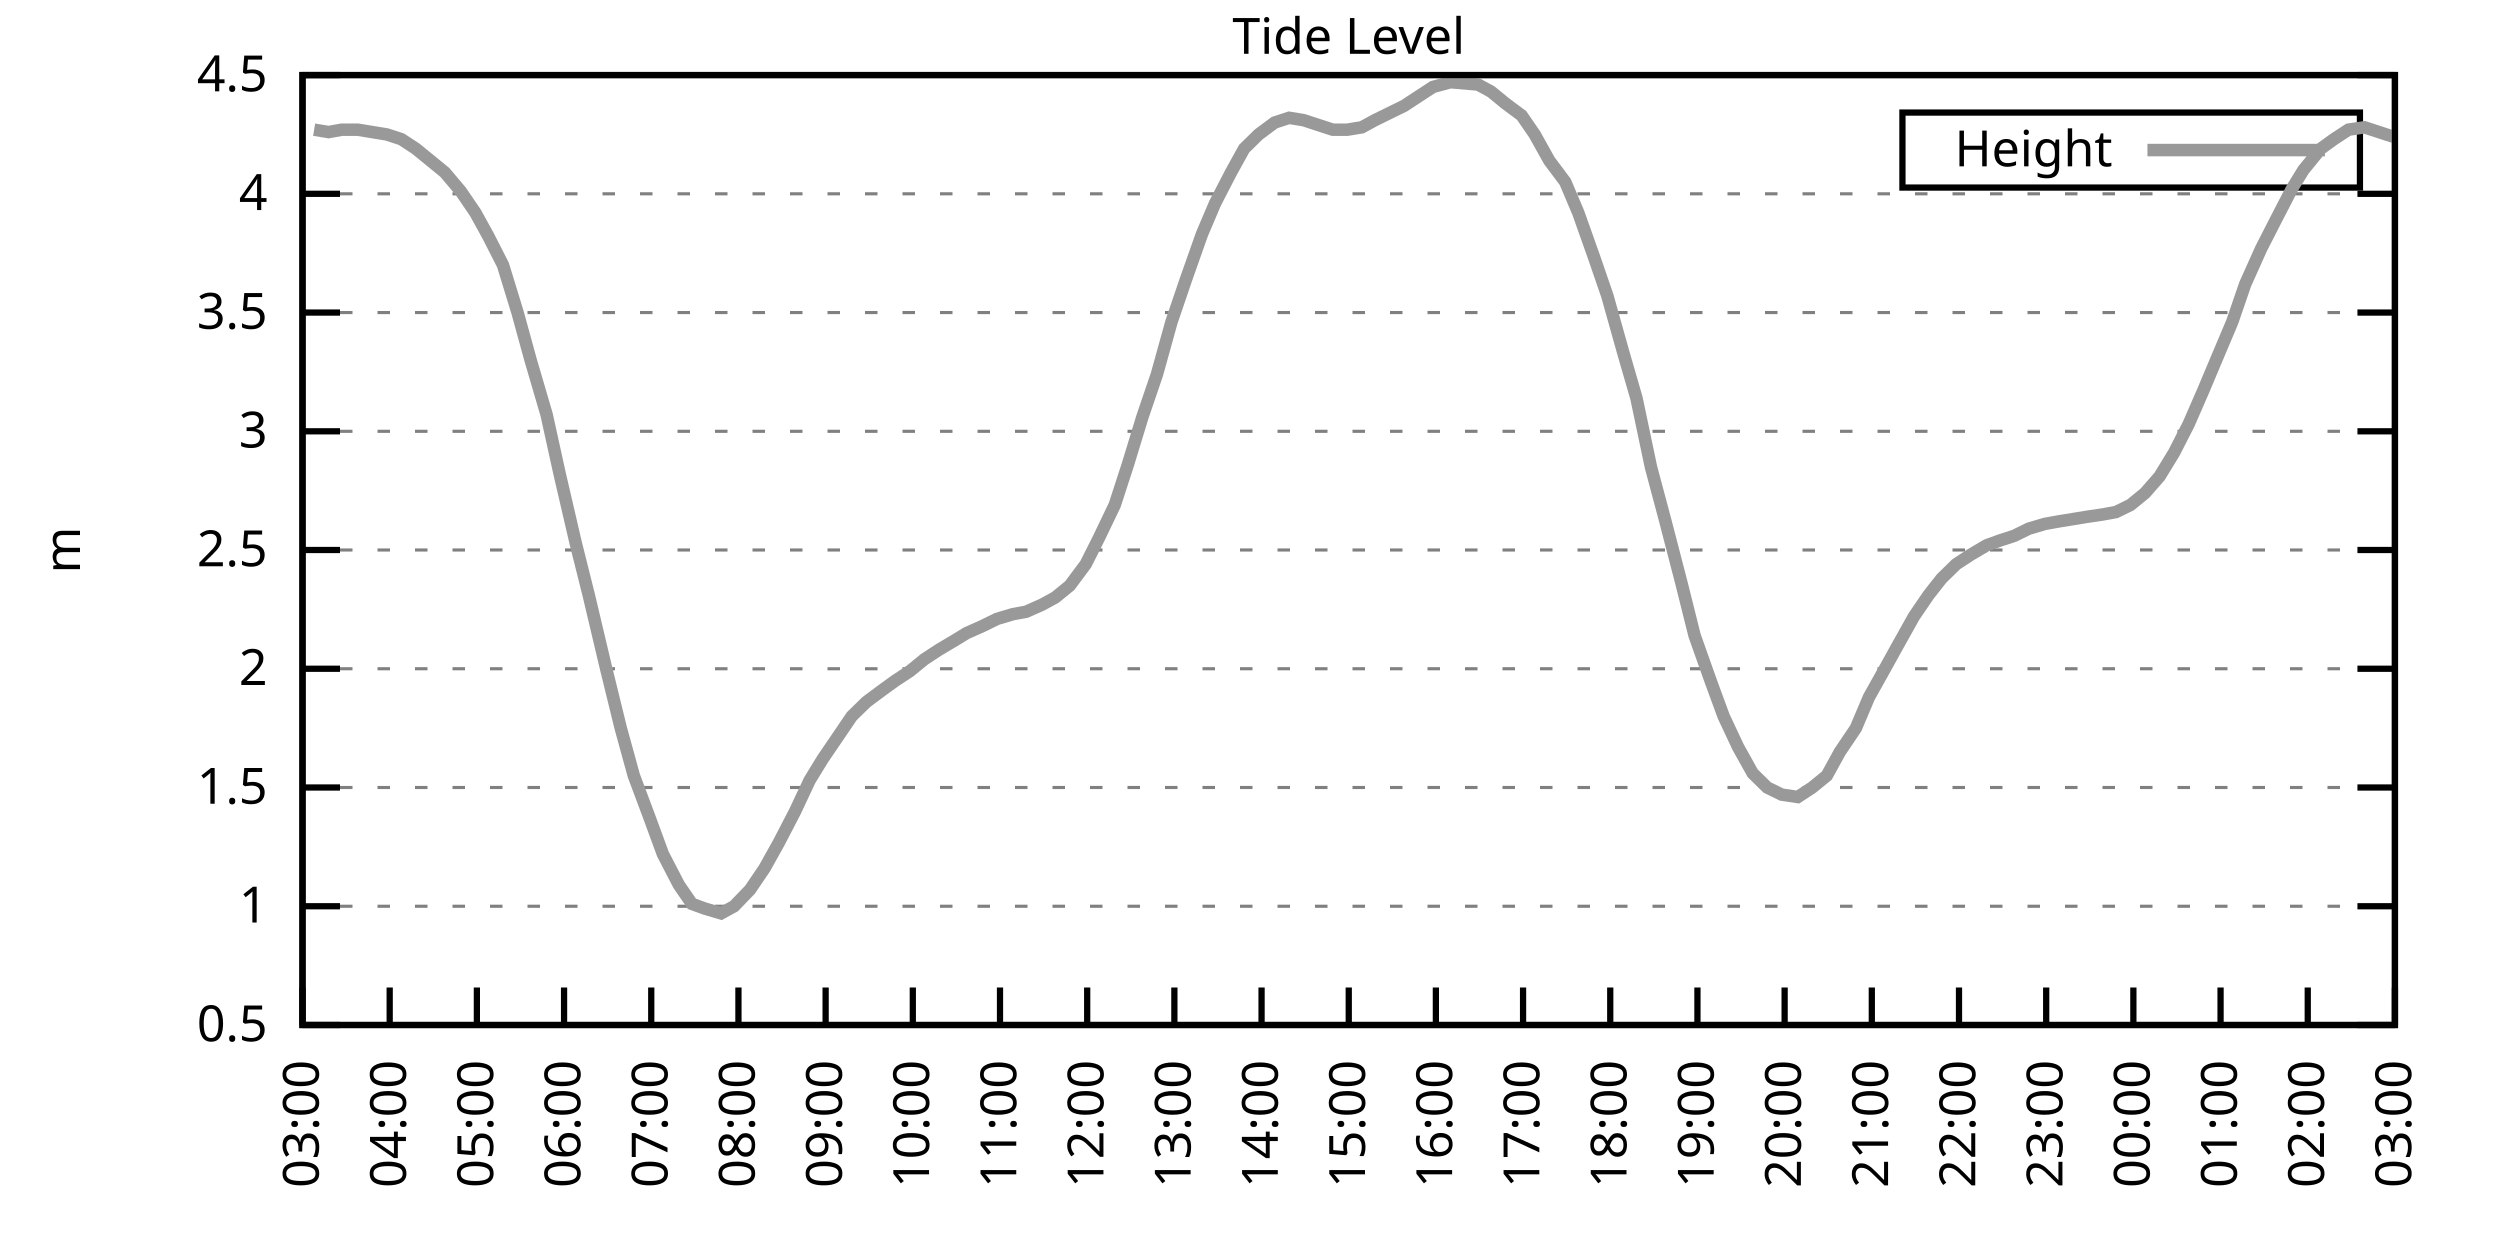
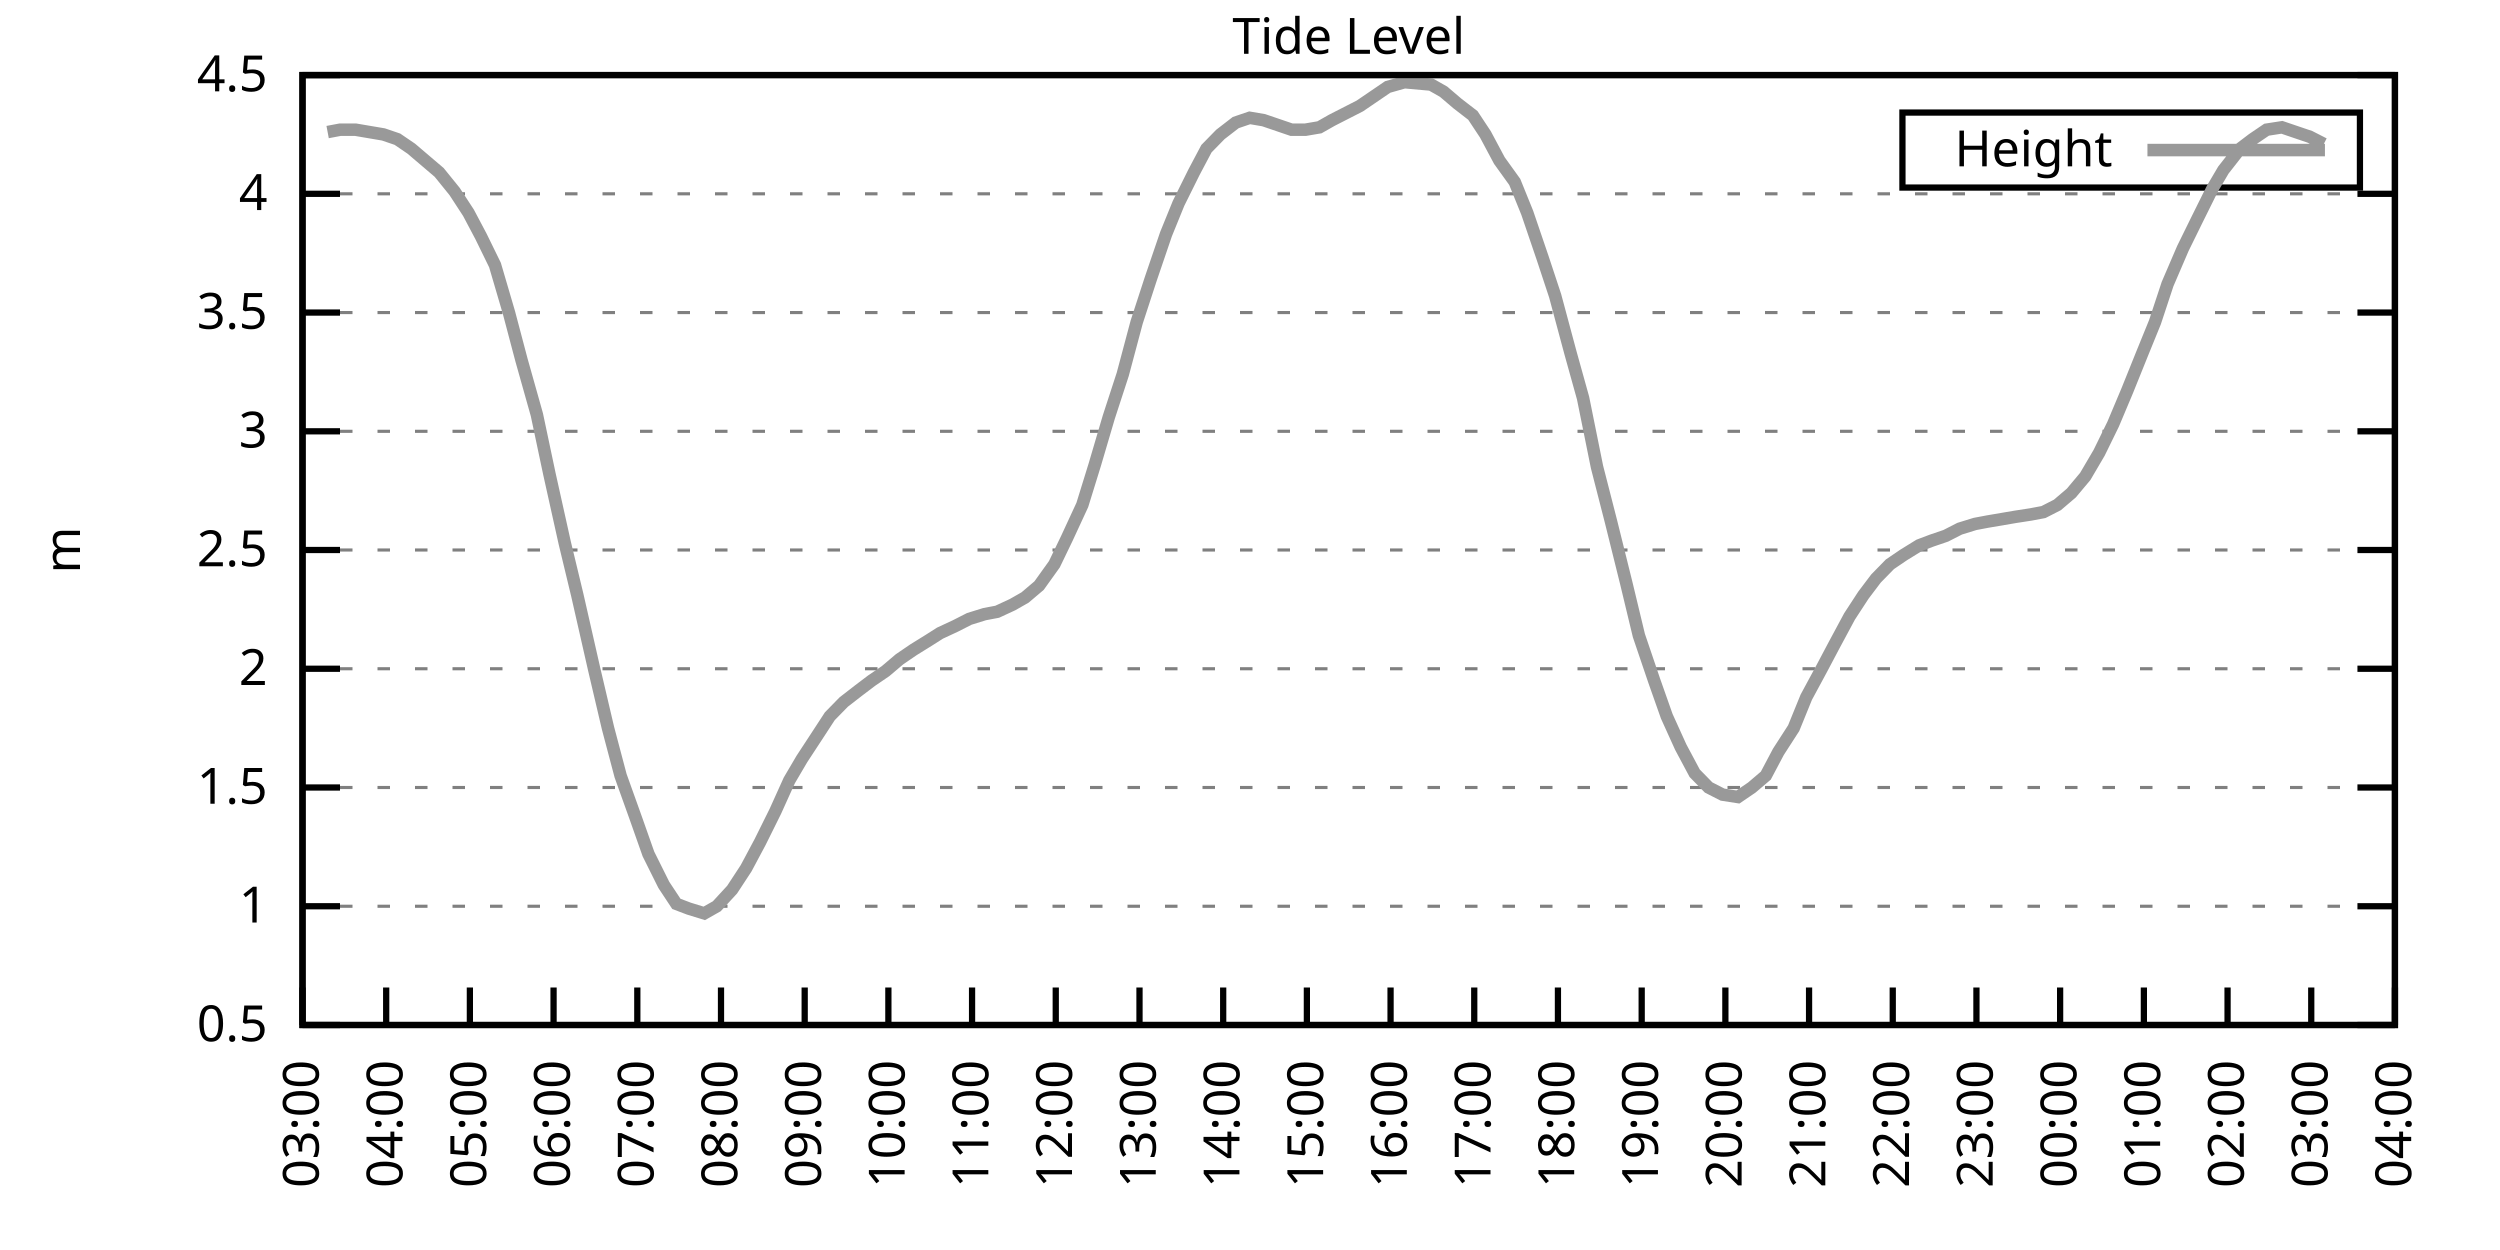
<svg xmlns="http://www.w3.org/2000/svg" xmlns:xlink="http://www.w3.org/1999/xlink" width="400" height="200" viewBox="0 0 400 200">
  <g id="gnuplot_canvas">
    <rect x="0" y="0" width="400" height="200" fill="none" />
    <defs>
      <circle id="gpDot" r="0.5" stroke-width="0.5" stroke="currentColor" />
      <path id="gpPt0" stroke-width="0.333" stroke="currentColor" d="M-1,0 h2 M0,-1 v2" />
      <path id="gpPt1" stroke-width="0.333" stroke="currentColor" d="M-1,-1 L1,1 M1,-1 L-1,1" />
      <path id="gpPt2" stroke-width="0.333" stroke="currentColor" d="M-1,0 L1,0 M0,-1 L0,1 M-1,-1 L1,1 M-1,1 L1,-1" />
      <rect id="gpPt3" stroke-width="0.333" stroke="currentColor" x="-1" y="-1" width="2" height="2" />
      <rect id="gpPt4" stroke-width="0.333" stroke="currentColor" fill="currentColor" x="-1" y="-1" width="2" height="2" />
      <circle id="gpPt5" stroke-width="0.333" stroke="currentColor" cx="0" cy="0" r="1" />
      <use xlink:href="#gpPt5" id="gpPt6" fill="currentColor" stroke="none" />
      <path id="gpPt7" stroke-width="0.333" stroke="currentColor" d="M0,-1.33 L-1.33,0.67 L1.33,0.67 z" />
      <use xlink:href="#gpPt7" id="gpPt8" fill="currentColor" stroke="none" />
      <use xlink:href="#gpPt7" id="gpPt9" stroke="currentColor" transform="rotate(180)" />
      <use xlink:href="#gpPt9" id="gpPt10" fill="currentColor" stroke="none" />
      <use xlink:href="#gpPt3" id="gpPt11" stroke="currentColor" transform="rotate(45)" />
      <use xlink:href="#gpPt11" id="gpPt12" fill="currentColor" stroke="none" />
      <path id="gpPt13" stroke-width="0.333" stroke="currentColor" d="M0,1.330 L1.265,0.411 L0.782,-1.067 L-0.782,-1.076 L-1.265,0.411 z" />
      <use xlink:href="#gpPt13" id="gpPt14" fill="currentColor" stroke="none" />
      <filter id="textbox" filterUnits="objectBoundingBox" x="0" y="0" height="1" width="1">
        <feFlood flood-color="white" flood-opacity="1" result="bgnd" />
        <feComposite in="SourceGraphic" in2="bgnd" operator="atop" />
      </filter>
      <filter id="greybox" filterUnits="objectBoundingBox" x="0" y="0" height="1" width="1">
        <feFlood flood-color="lightgrey" flood-opacity="1" result="grey" />
        <feComposite in="SourceGraphic" in2="grey" operator="atop" />
      </filter>
    </defs>
    <g fill="none" color="white" stroke="currentColor" stroke-width="1.00" stroke-linecap="butt" stroke-linejoin="miter">
</g>
    <g fill="none" color="black" stroke="currentColor" stroke-width="1.00" stroke-linecap="butt" stroke-linejoin="miter">
      <g stroke="none" shape-rendering="crispEdges">
        <polygon fill="rgb(255, 255, 255)" points="48.40,164.00 383.18,164.00 383.18,12.02 48.40,12.02 " />
      </g>
    </g>
    <g fill="none" color="black" stroke="currentColor" stroke-width="1.00" stroke-linecap="butt" stroke-linejoin="miter">
</g>
    <g fill="none" color="black" stroke="black" stroke-width="0.50" stroke-linecap="butt" stroke-linejoin="miter">
</g>
    <g fill="none" color="gray" stroke="currentColor" stroke-width="0.50" stroke-linecap="butt" stroke-linejoin="miter">
      <path stroke="gray" stroke-dasharray="2,4" class="gridline" d="M48.40,164.00 L383.19,164.00  " />
    </g>
    <g fill="none" color="gray" stroke="gray" stroke-width="1.00" stroke-linecap="butt" stroke-linejoin="miter">
</g>
    <g fill="none" color="black" stroke="currentColor" stroke-width="1.00" stroke-linecap="butt" stroke-linejoin="miter">
      <path stroke="black" d="M48.40,164.00 L54.40,164.00 M383.19,164.00 L377.19,164.00  " />
      <g transform="translate(42.80,166.60)" stroke="none" fill="black" font-family="Sans" font-size="8.00" text-anchor="end">
        <text>
          <tspan font-family="Sans"> 0.5</tspan>
        </text>
      </g>
    </g>
    <g fill="none" color="black" stroke="currentColor" stroke-width="1.00" stroke-linecap="butt" stroke-linejoin="miter">
</g>
    <g fill="none" color="black" stroke="black" stroke-width="0.50" stroke-linecap="butt" stroke-linejoin="miter">
</g>
    <g fill="none" color="gray" stroke="currentColor" stroke-width="0.50" stroke-linecap="butt" stroke-linejoin="miter">
      <path stroke="gray" stroke-dasharray="2,4" class="gridline" d="M48.40,145.00 L383.19,145.00  " />
    </g>
    <g fill="none" color="gray" stroke="gray" stroke-width="1.00" stroke-linecap="butt" stroke-linejoin="miter">
</g>
    <g fill="none" color="black" stroke="currentColor" stroke-width="1.00" stroke-linecap="butt" stroke-linejoin="miter">
      <path stroke="black" d="M48.40,145.00 L54.40,145.00 M383.19,145.00 L377.19,145.00  " />
      <g transform="translate(42.80,147.60)" stroke="none" fill="black" font-family="Sans" font-size="8.00" text-anchor="end">
        <text>
          <tspan font-family="Sans"> 1</tspan>
        </text>
      </g>
    </g>
    <g fill="none" color="black" stroke="currentColor" stroke-width="1.00" stroke-linecap="butt" stroke-linejoin="miter">
</g>
    <g fill="none" color="black" stroke="black" stroke-width="0.50" stroke-linecap="butt" stroke-linejoin="miter">
</g>
    <g fill="none" color="gray" stroke="currentColor" stroke-width="0.50" stroke-linecap="butt" stroke-linejoin="miter">
      <path stroke="gray" stroke-dasharray="2,4" class="gridline" d="M48.40,126.00 L383.19,126.00  " />
    </g>
    <g fill="none" color="gray" stroke="gray" stroke-width="1.00" stroke-linecap="butt" stroke-linejoin="miter">
</g>
    <g fill="none" color="black" stroke="currentColor" stroke-width="1.00" stroke-linecap="butt" stroke-linejoin="miter">
      <path stroke="black" d="M48.40,126.00 L54.40,126.00 M383.19,126.00 L377.19,126.00  " />
      <g transform="translate(42.80,128.60)" stroke="none" fill="black" font-family="Sans" font-size="8.00" text-anchor="end">
        <text>
          <tspan font-family="Sans"> 1.5</tspan>
        </text>
      </g>
    </g>
    <g fill="none" color="black" stroke="currentColor" stroke-width="1.00" stroke-linecap="butt" stroke-linejoin="miter">
</g>
    <g fill="none" color="black" stroke="black" stroke-width="0.50" stroke-linecap="butt" stroke-linejoin="miter">
</g>
    <g fill="none" color="gray" stroke="currentColor" stroke-width="0.50" stroke-linecap="butt" stroke-linejoin="miter">
      <path stroke="gray" stroke-dasharray="2,4" class="gridline" d="M48.40,107.00 L383.19,107.00  " />
    </g>
    <g fill="none" color="gray" stroke="gray" stroke-width="1.00" stroke-linecap="butt" stroke-linejoin="miter">
</g>
    <g fill="none" color="black" stroke="currentColor" stroke-width="1.00" stroke-linecap="butt" stroke-linejoin="miter">
      <path stroke="black" d="M48.40,107.00 L54.40,107.00 M383.19,107.00 L377.19,107.00  " />
      <g transform="translate(42.80,109.60)" stroke="none" fill="black" font-family="Sans" font-size="8.00" text-anchor="end">
        <text>
          <tspan font-family="Sans"> 2</tspan>
        </text>
      </g>
    </g>
    <g fill="none" color="black" stroke="currentColor" stroke-width="1.00" stroke-linecap="butt" stroke-linejoin="miter">
</g>
    <g fill="none" color="black" stroke="black" stroke-width="0.50" stroke-linecap="butt" stroke-linejoin="miter">
</g>
    <g fill="none" color="gray" stroke="currentColor" stroke-width="0.50" stroke-linecap="butt" stroke-linejoin="miter">
      <path stroke="gray" stroke-dasharray="2,4" class="gridline" d="M48.40,88.00 L383.19,88.00  " />
    </g>
    <g fill="none" color="gray" stroke="gray" stroke-width="1.00" stroke-linecap="butt" stroke-linejoin="miter">
</g>
    <g fill="none" color="black" stroke="currentColor" stroke-width="1.00" stroke-linecap="butt" stroke-linejoin="miter">
      <path stroke="black" d="M48.40,88.00 L54.40,88.00 M383.19,88.00 L377.19,88.00  " />
      <g transform="translate(42.80,90.60)" stroke="none" fill="black" font-family="Sans" font-size="8.00" text-anchor="end">
        <text>
          <tspan font-family="Sans"> 2.5</tspan>
        </text>
      </g>
    </g>
    <g fill="none" color="black" stroke="currentColor" stroke-width="1.00" stroke-linecap="butt" stroke-linejoin="miter">
</g>
    <g fill="none" color="black" stroke="black" stroke-width="0.50" stroke-linecap="butt" stroke-linejoin="miter">
</g>
    <g fill="none" color="gray" stroke="currentColor" stroke-width="0.50" stroke-linecap="butt" stroke-linejoin="miter">
      <path stroke="gray" stroke-dasharray="2,4" class="gridline" d="M48.40,69.01 L383.19,69.01  " />
    </g>
    <g fill="none" color="gray" stroke="gray" stroke-width="1.00" stroke-linecap="butt" stroke-linejoin="miter">
</g>
    <g fill="none" color="black" stroke="currentColor" stroke-width="1.00" stroke-linecap="butt" stroke-linejoin="miter">
      <path stroke="black" d="M48.40,69.01 L54.40,69.01 M383.19,69.01 L377.19,69.01  " />
      <g transform="translate(42.80,71.61)" stroke="none" fill="black" font-family="Sans" font-size="8.00" text-anchor="end">
        <text>
          <tspan font-family="Sans"> 3</tspan>
        </text>
      </g>
    </g>
    <g fill="none" color="black" stroke="currentColor" stroke-width="1.00" stroke-linecap="butt" stroke-linejoin="miter">
</g>
    <g fill="none" color="black" stroke="black" stroke-width="0.50" stroke-linecap="butt" stroke-linejoin="miter">
</g>
    <g fill="none" color="gray" stroke="currentColor" stroke-width="0.50" stroke-linecap="butt" stroke-linejoin="miter">
      <path stroke="gray" stroke-dasharray="2,4" class="gridline" d="M48.40,50.01 L383.19,50.01  " />
    </g>
    <g fill="none" color="gray" stroke="gray" stroke-width="1.00" stroke-linecap="butt" stroke-linejoin="miter">
</g>
    <g fill="none" color="black" stroke="currentColor" stroke-width="1.00" stroke-linecap="butt" stroke-linejoin="miter">
      <path stroke="black" d="M48.40,50.01 L54.40,50.01 M383.19,50.01 L377.19,50.01  " />
      <g transform="translate(42.80,52.61)" stroke="none" fill="black" font-family="Sans" font-size="8.00" text-anchor="end">
        <text>
          <tspan font-family="Sans"> 3.5</tspan>
        </text>
      </g>
    </g>
    <g fill="none" color="black" stroke="currentColor" stroke-width="1.00" stroke-linecap="butt" stroke-linejoin="miter">
</g>
    <g fill="none" color="black" stroke="black" stroke-width="0.50" stroke-linecap="butt" stroke-linejoin="miter">
</g>
    <g fill="none" color="gray" stroke="currentColor" stroke-width="0.50" stroke-linecap="butt" stroke-linejoin="miter">
      <path stroke="gray" stroke-dasharray="2,4" class="gridline" d="M48.40,31.01 L383.19,31.01  " />
    </g>
    <g fill="none" color="gray" stroke="gray" stroke-width="1.00" stroke-linecap="butt" stroke-linejoin="miter">
</g>
    <g fill="none" color="black" stroke="currentColor" stroke-width="1.00" stroke-linecap="butt" stroke-linejoin="miter">
      <path stroke="black" d="M48.40,31.01 L54.40,31.01 M383.19,31.01 L377.19,31.01  " />
      <g transform="translate(42.80,33.61)" stroke="none" fill="black" font-family="Sans" font-size="8.00" text-anchor="end">
        <text>
          <tspan font-family="Sans"> 4</tspan>
        </text>
      </g>
    </g>
    <g fill="none" color="black" stroke="currentColor" stroke-width="1.00" stroke-linecap="butt" stroke-linejoin="miter">
</g>
    <g fill="none" color="black" stroke="black" stroke-width="0.50" stroke-linecap="butt" stroke-linejoin="miter">
</g>
    <g fill="none" color="gray" stroke="currentColor" stroke-width="0.50" stroke-linecap="butt" stroke-linejoin="miter">
      <path stroke="gray" stroke-dasharray="2,4" class="gridline" d="M48.40,12.01 L383.19,12.01  " />
    </g>
    <g fill="none" color="gray" stroke="gray" stroke-width="1.00" stroke-linecap="butt" stroke-linejoin="miter">
</g>
    <g fill="none" color="black" stroke="currentColor" stroke-width="1.00" stroke-linecap="butt" stroke-linejoin="miter">
      <path stroke="black" d="M48.40,12.01 L54.40,12.01 M383.19,12.01 L377.19,12.01  " />
      <g transform="translate(42.80,14.61)" stroke="none" fill="black" font-family="Sans" font-size="8.00" text-anchor="end">
        <text>
          <tspan font-family="Sans"> 4.5</tspan>
        </text>
      </g>
    </g>
    <g fill="none" color="black" stroke="currentColor" stroke-width="1.00" stroke-linecap="butt" stroke-linejoin="miter">
      <path stroke="black" d="M48.40,164.00 L48.40,158.00  " />
      <g transform="translate(51.00,169.60) rotate(270.00)" stroke="none" fill="black" font-family="Sans" font-size="8.00" text-anchor="end">
        <text>
          <tspan font-family="Sans">03:00</tspan>
        </text>
      </g>
    </g>
    <g fill="none" color="black" stroke="currentColor" stroke-width="1.00" stroke-linecap="butt" stroke-linejoin="miter">
-       <path stroke="black" d="M62.35,164.00 L62.35,158.00  " />
-       <g transform="translate(64.95,169.60) rotate(270.00)" stroke="none" fill="black" font-family="Sans" font-size="8.00" text-anchor="end">
+       <path stroke="black" d="M61.79,164.00 L61.79,158.00  " />
+       <g transform="translate(64.39,169.60) rotate(270.00)" stroke="none" fill="black" font-family="Sans" font-size="8.00" text-anchor="end">
        <text>
          <tspan font-family="Sans">04:00</tspan>
        </text>
      </g>
    </g>
    <g fill="none" color="black" stroke="currentColor" stroke-width="1.00" stroke-linecap="butt" stroke-linejoin="miter">
-       <path stroke="black" d="M76.30,164.00 L76.30,158.00  " />
-       <g transform="translate(78.90,169.60) rotate(270.00)" stroke="none" fill="black" font-family="Sans" font-size="8.00" text-anchor="end">
+       <path stroke="black" d="M75.18,164.00 L75.18,158.00  " />
+       <g transform="translate(77.78,169.60) rotate(270.00)" stroke="none" fill="black" font-family="Sans" font-size="8.00" text-anchor="end">
        <text>
          <tspan font-family="Sans">05:00</tspan>
        </text>
      </g>
    </g>
    <g fill="none" color="black" stroke="currentColor" stroke-width="1.00" stroke-linecap="butt" stroke-linejoin="miter">
-       <path stroke="black" d="M90.25,164.00 L90.25,158.00  " />
-       <g transform="translate(92.85,169.60) rotate(270.00)" stroke="none" fill="black" font-family="Sans" font-size="8.00" text-anchor="end">
+       <path stroke="black" d="M88.57,164.00 L88.57,158.00  " />
+       <g transform="translate(91.17,169.60) rotate(270.00)" stroke="none" fill="black" font-family="Sans" font-size="8.00" text-anchor="end">
        <text>
          <tspan font-family="Sans">06:00</tspan>
        </text>
      </g>
    </g>
    <g fill="none" color="black" stroke="currentColor" stroke-width="1.00" stroke-linecap="butt" stroke-linejoin="miter">
-       <path stroke="black" d="M104.20,164.00 L104.20,158.00  " />
-       <g transform="translate(106.80,169.60) rotate(270.00)" stroke="none" fill="black" font-family="Sans" font-size="8.00" text-anchor="end">
+       <path stroke="black" d="M101.97,164.00 L101.97,158.00  " />
+       <g transform="translate(104.57,169.60) rotate(270.00)" stroke="none" fill="black" font-family="Sans" font-size="8.00" text-anchor="end">
        <text>
          <tspan font-family="Sans">07:00</tspan>
        </text>
      </g>
    </g>
    <g fill="none" color="black" stroke="currentColor" stroke-width="1.00" stroke-linecap="butt" stroke-linejoin="miter">
-       <path stroke="black" d="M118.15,164.00 L118.15,158.00  " />
-       <g transform="translate(120.75,169.60) rotate(270.00)" stroke="none" fill="black" font-family="Sans" font-size="8.00" text-anchor="end">
+       <path stroke="black" d="M115.36,164.00 L115.36,158.00  " />
+       <g transform="translate(117.96,169.60) rotate(270.00)" stroke="none" fill="black" font-family="Sans" font-size="8.00" text-anchor="end">
        <text>
          <tspan font-family="Sans">08:00</tspan>
        </text>
      </g>
    </g>
    <g fill="none" color="black" stroke="currentColor" stroke-width="1.00" stroke-linecap="butt" stroke-linejoin="miter">
-       <path stroke="black" d="M132.10,164.00 L132.10,158.00  " />
-       <g transform="translate(134.70,169.60) rotate(270.00)" stroke="none" fill="black" font-family="Sans" font-size="8.00" text-anchor="end">
+       <path stroke="black" d="M128.75,164.00 L128.75,158.00  " />
+       <g transform="translate(131.35,169.60) rotate(270.00)" stroke="none" fill="black" font-family="Sans" font-size="8.00" text-anchor="end">
        <text>
          <tspan font-family="Sans">09:00</tspan>
        </text>
      </g>
    </g>
    <g fill="none" color="black" stroke="currentColor" stroke-width="1.00" stroke-linecap="butt" stroke-linejoin="miter">
-       <path stroke="black" d="M146.05,164.00 L146.05,158.00  " />
-       <g transform="translate(148.65,169.60) rotate(270.00)" stroke="none" fill="black" font-family="Sans" font-size="8.00" text-anchor="end">
+       <path stroke="black" d="M142.14,164.00 L142.14,158.00  " />
+       <g transform="translate(144.74,169.60) rotate(270.00)" stroke="none" fill="black" font-family="Sans" font-size="8.00" text-anchor="end">
        <text>
          <tspan font-family="Sans">10:00</tspan>
        </text>
      </g>
    </g>
    <g fill="none" color="black" stroke="currentColor" stroke-width="1.00" stroke-linecap="butt" stroke-linejoin="miter">
-       <path stroke="black" d="M160.00,164.00 L160.00,158.00  " />
-       <g transform="translate(162.60,169.60) rotate(270.00)" stroke="none" fill="black" font-family="Sans" font-size="8.00" text-anchor="end">
+       <path stroke="black" d="M155.53,164.00 L155.53,158.00  " />
+       <g transform="translate(158.13,169.60) rotate(270.00)" stroke="none" fill="black" font-family="Sans" font-size="8.00" text-anchor="end">
        <text>
          <tspan font-family="Sans">11:00</tspan>
        </text>
      </g>
    </g>
    <g fill="none" color="black" stroke="currentColor" stroke-width="1.00" stroke-linecap="butt" stroke-linejoin="miter">
-       <path stroke="black" d="M173.95,164.00 L173.95,158.00  " />
-       <g transform="translate(176.55,169.60) rotate(270.00)" stroke="none" fill="black" font-family="Sans" font-size="8.00" text-anchor="end">
+       <path stroke="black" d="M168.92,164.00 L168.92,158.00  " />
+       <g transform="translate(171.52,169.60) rotate(270.00)" stroke="none" fill="black" font-family="Sans" font-size="8.00" text-anchor="end">
        <text>
          <tspan font-family="Sans">12:00</tspan>
        </text>
      </g>
    </g>
    <g fill="none" color="black" stroke="currentColor" stroke-width="1.00" stroke-linecap="butt" stroke-linejoin="miter">
-       <path stroke="black" d="M187.90,164.00 L187.90,158.00  " />
-       <g transform="translate(190.50,169.60) rotate(270.00)" stroke="none" fill="black" font-family="Sans" font-size="8.00" text-anchor="end">
+       <path stroke="black" d="M182.32,164.00 L182.32,158.00  " />
+       <g transform="translate(184.92,169.60) rotate(270.00)" stroke="none" fill="black" font-family="Sans" font-size="8.00" text-anchor="end">
        <text>
          <tspan font-family="Sans">13:00</tspan>
        </text>
      </g>
    </g>
    <g fill="none" color="black" stroke="currentColor" stroke-width="1.00" stroke-linecap="butt" stroke-linejoin="miter">
-       <path stroke="black" d="M201.85,164.00 L201.85,158.00  " />
-       <g transform="translate(204.45,169.60) rotate(270.00)" stroke="none" fill="black" font-family="Sans" font-size="8.00" text-anchor="end">
+       <path stroke="black" d="M195.71,164.00 L195.71,158.00  " />
+       <g transform="translate(198.31,169.60) rotate(270.00)" stroke="none" fill="black" font-family="Sans" font-size="8.00" text-anchor="end">
        <text>
          <tspan font-family="Sans">14:00</tspan>
        </text>
      </g>
    </g>
    <g fill="none" color="black" stroke="currentColor" stroke-width="1.00" stroke-linecap="butt" stroke-linejoin="miter">
-       <path stroke="black" d="M215.80,164.00 L215.80,158.00  " />
-       <g transform="translate(218.40,169.60) rotate(270.00)" stroke="none" fill="black" font-family="Sans" font-size="8.00" text-anchor="end">
+       <path stroke="black" d="M209.10,164.00 L209.10,158.00  " />
+       <g transform="translate(211.70,169.60) rotate(270.00)" stroke="none" fill="black" font-family="Sans" font-size="8.00" text-anchor="end">
        <text>
          <tspan font-family="Sans">15:00</tspan>
        </text>
      </g>
    </g>
    <g fill="none" color="black" stroke="currentColor" stroke-width="1.00" stroke-linecap="butt" stroke-linejoin="miter">
-       <path stroke="black" d="M229.74,164.00 L229.74,158.00  " />
-       <g transform="translate(232.34,169.60) rotate(270.00)" stroke="none" fill="black" font-family="Sans" font-size="8.00" text-anchor="end">
+       <path stroke="black" d="M222.49,164.00 L222.49,158.00  " />
+       <g transform="translate(225.09,169.60) rotate(270.00)" stroke="none" fill="black" font-family="Sans" font-size="8.00" text-anchor="end">
        <text>
          <tspan font-family="Sans">16:00</tspan>
        </text>
      </g>
    </g>
    <g fill="none" color="black" stroke="currentColor" stroke-width="1.00" stroke-linecap="butt" stroke-linejoin="miter">
-       <path stroke="black" d="M243.69,164.00 L243.69,158.00  " />
-       <g transform="translate(246.29,169.60) rotate(270.00)" stroke="none" fill="black" font-family="Sans" font-size="8.00" text-anchor="end">
+       <path stroke="black" d="M235.88,164.00 L235.88,158.00  " />
+       <g transform="translate(238.48,169.60) rotate(270.00)" stroke="none" fill="black" font-family="Sans" font-size="8.00" text-anchor="end">
        <text>
          <tspan font-family="Sans">17:00</tspan>
        </text>
      </g>
    </g>
    <g fill="none" color="black" stroke="currentColor" stroke-width="1.00" stroke-linecap="butt" stroke-linejoin="miter">
-       <path stroke="black" d="M257.64,164.00 L257.64,158.00  " />
-       <g transform="translate(260.24,169.60) rotate(270.00)" stroke="none" fill="black" font-family="Sans" font-size="8.00" text-anchor="end">
+       <path stroke="black" d="M249.27,164.00 L249.27,158.00  " />
+       <g transform="translate(251.87,169.60) rotate(270.00)" stroke="none" fill="black" font-family="Sans" font-size="8.00" text-anchor="end">
        <text>
          <tspan font-family="Sans">18:00</tspan>
        </text>
      </g>
    </g>
    <g fill="none" color="black" stroke="currentColor" stroke-width="1.00" stroke-linecap="butt" stroke-linejoin="miter">
-       <path stroke="black" d="M271.59,164.00 L271.59,158.00  " />
-       <g transform="translate(274.19,169.60) rotate(270.00)" stroke="none" fill="black" font-family="Sans" font-size="8.00" text-anchor="end">
+       <path stroke="black" d="M262.67,164.00 L262.67,158.00  " />
+       <g transform="translate(265.27,169.60) rotate(270.00)" stroke="none" fill="black" font-family="Sans" font-size="8.00" text-anchor="end">
        <text>
          <tspan font-family="Sans">19:00</tspan>
        </text>
      </g>
    </g>
    <g fill="none" color="black" stroke="currentColor" stroke-width="1.00" stroke-linecap="butt" stroke-linejoin="miter">
-       <path stroke="black" d="M285.54,164.00 L285.54,158.00  " />
-       <g transform="translate(288.14,169.60) rotate(270.00)" stroke="none" fill="black" font-family="Sans" font-size="8.00" text-anchor="end">
+       <path stroke="black" d="M276.06,164.00 L276.06,158.00  " />
+       <g transform="translate(278.66,169.60) rotate(270.00)" stroke="none" fill="black" font-family="Sans" font-size="8.00" text-anchor="end">
        <text>
          <tspan font-family="Sans">20:00</tspan>
        </text>
      </g>
    </g>
    <g fill="none" color="black" stroke="currentColor" stroke-width="1.00" stroke-linecap="butt" stroke-linejoin="miter">
-       <path stroke="black" d="M299.49,164.00 L299.49,158.00  " />
-       <g transform="translate(302.09,169.60) rotate(270.00)" stroke="none" fill="black" font-family="Sans" font-size="8.00" text-anchor="end">
+       <path stroke="black" d="M289.45,164.00 L289.45,158.00  " />
+       <g transform="translate(292.05,169.60) rotate(270.00)" stroke="none" fill="black" font-family="Sans" font-size="8.00" text-anchor="end">
        <text>
          <tspan font-family="Sans">21:00</tspan>
        </text>
      </g>
    </g>
    <g fill="none" color="black" stroke="currentColor" stroke-width="1.00" stroke-linecap="butt" stroke-linejoin="miter">
-       <path stroke="black" d="M313.44,164.00 L313.44,158.00  " />
-       <g transform="translate(316.04,169.60) rotate(270.00)" stroke="none" fill="black" font-family="Sans" font-size="8.00" text-anchor="end">
+       <path stroke="black" d="M302.84,164.00 L302.84,158.00  " />
+       <g transform="translate(305.44,169.60) rotate(270.00)" stroke="none" fill="black" font-family="Sans" font-size="8.00" text-anchor="end">
        <text>
          <tspan font-family="Sans">22:00</tspan>
        </text>
      </g>
    </g>
    <g fill="none" color="black" stroke="currentColor" stroke-width="1.00" stroke-linecap="butt" stroke-linejoin="miter">
-       <path stroke="black" d="M327.39,164.00 L327.39,158.00  " />
-       <g transform="translate(329.99,169.60) rotate(270.00)" stroke="none" fill="black" font-family="Sans" font-size="8.00" text-anchor="end">
+       <path stroke="black" d="M316.23,164.00 L316.23,158.00  " />
+       <g transform="translate(318.83,169.60) rotate(270.00)" stroke="none" fill="black" font-family="Sans" font-size="8.00" text-anchor="end">
        <text>
          <tspan font-family="Sans">23:00</tspan>
        </text>
      </g>
    </g>
    <g fill="none" color="black" stroke="currentColor" stroke-width="1.00" stroke-linecap="butt" stroke-linejoin="miter">
-       <path stroke="black" d="M341.34,164.00 L341.34,158.00  " />
-       <g transform="translate(343.94,169.60) rotate(270.00)" stroke="none" fill="black" font-family="Sans" font-size="8.00" text-anchor="end">
+       <path stroke="black" d="M329.62,164.00 L329.62,158.00  " />
+       <g transform="translate(332.22,169.60) rotate(270.00)" stroke="none" fill="black" font-family="Sans" font-size="8.00" text-anchor="end">
        <text>
          <tspan font-family="Sans">00:00</tspan>
        </text>
      </g>
    </g>
    <g fill="none" color="black" stroke="currentColor" stroke-width="1.00" stroke-linecap="butt" stroke-linejoin="miter">
-       <path stroke="black" d="M355.29,164.00 L355.29,158.00  " />
-       <g transform="translate(357.89,169.60) rotate(270.00)" stroke="none" fill="black" font-family="Sans" font-size="8.00" text-anchor="end">
+       <path stroke="black" d="M343.02,164.00 L343.02,158.00  " />
+       <g transform="translate(345.62,169.60) rotate(270.00)" stroke="none" fill="black" font-family="Sans" font-size="8.00" text-anchor="end">
        <text>
          <tspan font-family="Sans">01:00</tspan>
        </text>
      </g>
    </g>
    <g fill="none" color="black" stroke="currentColor" stroke-width="1.00" stroke-linecap="butt" stroke-linejoin="miter">
-       <path stroke="black" d="M369.24,164.00 L369.24,158.00  " />
-       <g transform="translate(371.84,169.60) rotate(270.00)" stroke="none" fill="black" font-family="Sans" font-size="8.00" text-anchor="end">
+       <path stroke="black" d="M356.41,164.00 L356.41,158.00  " />
+       <g transform="translate(359.01,169.60) rotate(270.00)" stroke="none" fill="black" font-family="Sans" font-size="8.00" text-anchor="end">
        <text>
          <tspan font-family="Sans">02:00</tspan>
+         </text>
+       </g>
+     </g>
+     <g fill="none" color="black" stroke="currentColor" stroke-width="1.00" stroke-linecap="butt" stroke-linejoin="miter">
+       <path stroke="black" d="M369.80,164.00 L369.80,158.00  " />
+       <g transform="translate(372.40,169.60) rotate(270.00)" stroke="none" fill="black" font-family="Sans" font-size="8.00" text-anchor="end">
+         <text>
+           <tspan font-family="Sans">03:00</tspan>
        </text>
      </g>
    </g>
    <g fill="none" color="black" stroke="currentColor" stroke-width="1.00" stroke-linecap="butt" stroke-linejoin="miter">
      <path stroke="black" d="M383.19,164.00 L383.19,158.00  " />
      <g transform="translate(385.79,169.60) rotate(270.00)" stroke="none" fill="black" font-family="Sans" font-size="8.00" text-anchor="end">
        <text>
-           <tspan font-family="Sans">03:00</tspan>
+           <tspan font-family="Sans">04:00</tspan>
        </text>
      </g>
    </g>
    <g fill="none" color="black" stroke="currentColor" stroke-width="1.00" stroke-linecap="butt" stroke-linejoin="miter">
</g>
    <g fill="none" color="black" stroke="currentColor" stroke-width="1.00" stroke-linecap="butt" stroke-linejoin="miter">
      <path stroke="black" d="M48.40,12.01 L48.40,164.00 L383.19,164.00 L383.19,12.01 L48.40,12.01 Z  " />
    </g>
    <g fill="none" color="black" stroke="currentColor" stroke-width="1.00" stroke-linecap="butt" stroke-linejoin="miter">
</g>
    <g fill="none" color="black" stroke="currentColor" stroke-width="1.00" stroke-linecap="butt" stroke-linejoin="miter">
      <path stroke="black" d="M304.39,30.01 L304.39,18.01 L377.59,18.01 L377.59,30.01 L304.39,30.01 Z  " />
    </g>
    <g id="Tide_level_plot_1">
      <g fill="none" color="white" stroke="black" stroke-width="2.00" stroke-linecap="butt" stroke-linejoin="miter">
</g>
      <g fill="none" color="black" stroke="currentColor" stroke-width="2.00" stroke-linecap="butt" stroke-linejoin="miter">
        <g transform="translate(337.99,26.61)" stroke="none" fill="black" font-family="Sans" font-size="8.00" text-anchor="end">
          <text>
            <tspan font-family="Sans">Height</tspan>
          </text>
        </g>
      </g>
      <g fill="none" color="black" stroke="currentColor" stroke-width="2.00" stroke-linecap="butt" stroke-linejoin="miter">
-         <path stroke="rgb(153, 153, 153)" d="M343.59,24.01 L371.99,24.01 M50.26,20.75 L52.58,21.13 L54.68,20.75 L57.23,20.75 L59.56,21.13 L61.88,21.51   L64.21,22.27 L66.53,23.79 L68.86,25.69 L71.18,27.59 L73.74,30.63 L76.07,34.05 L78.16,37.85 L80.48,42.41   L82.81,50.01 L84.90,57.61 L87.46,66.35 L89.55,75.85 L92.11,86.87 L94.20,95.22 L96.99,107.00 L99.32,116.50   L101.41,124.10 L103.97,130.94 L106.06,136.64 L108.62,141.58 L110.71,144.62 L112.80,145.38 L115.36,146.14 L117.45,145.00   L120.01,142.34 L122.33,138.92 L124.66,134.74 L127.22,129.80 L129.54,124.86 L131.63,121.44 L133.96,118.02 L136.28,114.60   L138.61,112.32 L141.16,110.42 L143.26,108.90 L145.58,107.38 L147.91,105.48 L150.23,103.96 L152.79,102.44 L154.65,101.30   L157.21,100.16 L159.53,99.02 L162.09,98.26 L164.18,97.88 L166.74,96.74 L168.83,95.60 L171.16,93.70 L173.71,90.28   L175.81,86.11 L178.36,80.79 L180.46,74.33 L182.78,66.73 L185.11,59.89 L187.43,51.53 L189.76,44.69 L192.31,37.47   L194.41,32.53 L196.96,27.59 L199.06,23.79 L201.38,21.51 L203.94,19.61 L206.26,18.85 L208.59,19.23 L210.91,19.99   L213.24,20.75 L215.56,20.75 L217.89,20.37 L219.98,19.23 L222.30,18.09 L224.63,16.95 L226.95,15.43 L229.28,13.91   L232.07,13.15 L236.49,13.53 L238.58,14.67 L240.90,16.57 L243.46,18.47 L245.55,21.51 L247.88,25.69 L250.44,29.11   L252.53,34.05 L255.09,41.27 L257.18,47.35 L259.74,56.47 L261.83,63.69 L264.15,74.71 L266.48,83.45 L269.04,93.32   L271.13,101.68 L273.69,108.90 L275.78,114.60 L278.10,119.54 L280.43,123.72 L282.75,126.00 L285.08,127.14 L287.64,127.52   L289.96,126.00 L292.29,124.10 L294.38,120.30 L296.94,116.50 L299.03,111.56 L301.58,107.00 L303.68,103.20 L306.23,98.64   L308.56,95.22 L310.65,92.56 L312.98,90.28 L315.30,88.76 L317.86,87.25 L319.95,86.49 L322.28,85.73 L324.60,84.59   L327.16,83.83 L329.25,83.45 L331.58,83.07 L333.90,82.69 L336.46,82.31 L338.55,81.93 L340.88,80.79 L343.20,78.89   L345.53,76.23 L347.85,72.43 L350.18,67.87 L352.50,62.55 L355.06,56.47 L357.15,51.53 L359.24,45.45 L361.80,39.75   L364.13,35.19 L366.68,30.25 L368.54,27.21 L371.33,23.79 L373.43,22.27 L375.75,20.75 L378.31,20.37 L380.63,21.13   L382.96,21.89  " />
+         <path stroke="rgb(153, 153, 153)" d="M343.59,24.01 L371.99,24.01 M52.42,21.13 L54.43,20.75 L56.88,20.75 L59.11,21.13 L61.35,21.51 L63.58,22.27   L65.81,23.79 L68.04,25.69 L70.27,27.59 L72.73,30.63 L74.96,34.05 L76.97,37.85 L79.20,42.41 L81.43,50.01   L83.44,57.61 L85.90,66.35 L87.91,75.85 L90.36,86.87 L92.37,95.22 L95.05,107.00 L97.28,116.50 L99.29,124.10   L101.74,130.94 L103.75,136.64 L106.21,141.58 L108.22,144.62 L110.22,145.38 L112.68,146.14 L114.69,145.00 L117.14,142.34   L119.38,138.92 L121.61,134.74 L124.06,129.80 L126.29,124.86 L128.30,121.44 L130.54,118.02 L132.77,114.60 L135.00,112.32   L137.45,110.42 L139.46,108.90 L141.69,107.38 L143.93,105.48 L146.16,103.96 L148.61,102.44 L150.40,101.30 L152.85,100.16   L155.09,99.02 L157.54,98.26 L159.55,97.88 L162.01,96.74 L164.01,95.60 L166.25,93.70 L168.70,90.28 L170.71,86.11   L173.17,80.79 L175.17,74.33 L177.41,66.73 L179.64,59.89 L181.87,51.53 L184.10,44.69 L186.56,37.47 L188.57,32.53   L191.02,27.59 L193.03,23.79 L195.26,21.51 L197.72,19.61 L199.95,18.85 L202.18,19.23 L204.41,19.99 L206.64,20.75   L208.88,20.75 L211.11,20.37 L213.12,19.23 L215.35,18.09 L217.58,16.95 L219.81,15.43 L222.04,13.91 L224.72,13.15   L228.96,13.53 L230.97,14.67 L233.20,16.57 L235.66,18.47 L237.67,21.51 L239.90,25.69 L242.36,29.11 L244.36,34.05   L246.82,41.27 L248.83,47.35 L251.28,56.47 L253.29,63.69 L255.52,74.71 L257.76,83.45 L260.21,93.32 L262.22,101.68   L264.67,108.90 L266.68,114.60 L268.92,119.54 L271.15,123.72 L273.38,126.00 L275.61,127.14 L278.07,127.52 L280.30,126.00   L282.53,124.10 L284.54,120.30 L286.99,116.50 L289.00,111.56 L291.46,107.00 L293.47,103.20 L295.92,98.64 L298.15,95.22   L300.16,92.56 L302.39,90.28 L304.63,88.76 L307.08,87.25 L309.09,86.49 L311.32,85.73 L313.55,84.59 L316.01,83.83   L318.02,83.45 L320.25,83.07 L322.48,82.69 L324.94,82.31 L326.95,81.93 L329.18,80.79 L331.41,78.89 L333.64,76.23   L335.87,72.43 L338.10,67.87 L340.34,62.55 L342.79,56.47 L344.80,51.53 L346.81,45.45 L349.26,39.75 L351.50,35.19   L353.95,30.25 L355.74,27.21 L358.42,23.79 L360.42,22.27 L362.66,20.75 L365.11,20.37 L367.34,21.13 L369.58,21.89   L371.81,23.03  " />
      </g>
    </g>
    <g fill="none" color="black" stroke="currentColor" stroke-width="2.00" stroke-linecap="butt" stroke-linejoin="miter">
</g>
    <g fill="none" color="black" stroke="black" stroke-width="1.00" stroke-linecap="butt" stroke-linejoin="miter">
</g>
    <g fill="none" color="black" stroke="currentColor" stroke-width="1.00" stroke-linecap="butt" stroke-linejoin="miter">
      <path stroke="black" d="M48.40,12.01 L48.40,164.00 L383.19,164.00 L383.19,12.01 L48.40,12.01 Z  " />
      <g transform="translate(12.80,88.01) rotate(270.00)" stroke="none" fill="black" font-family="Sans" font-size="8.00" text-anchor="middle">
        <text>
          <tspan font-family="Sans">m</tspan>
        </text>
      </g>
    </g>
    <g fill="none" color="black" stroke="currentColor" stroke-width="1.00" stroke-linecap="butt" stroke-linejoin="miter">
</g>
    <g fill="none" color="black" stroke="currentColor" stroke-width="1.00" stroke-linecap="butt" stroke-linejoin="miter">
      <g transform="translate(215.79,8.61)" stroke="none" fill="black" font-family="Sans" font-size="8.00" text-anchor="middle">
        <text>
          <tspan font-family="Sans">Tide Level</tspan>
        </text>
      </g>
    </g>
    <g fill="none" color="black" stroke="currentColor" stroke-width="1.00" stroke-linecap="butt" stroke-linejoin="miter">
</g>
  </g>
</svg>
